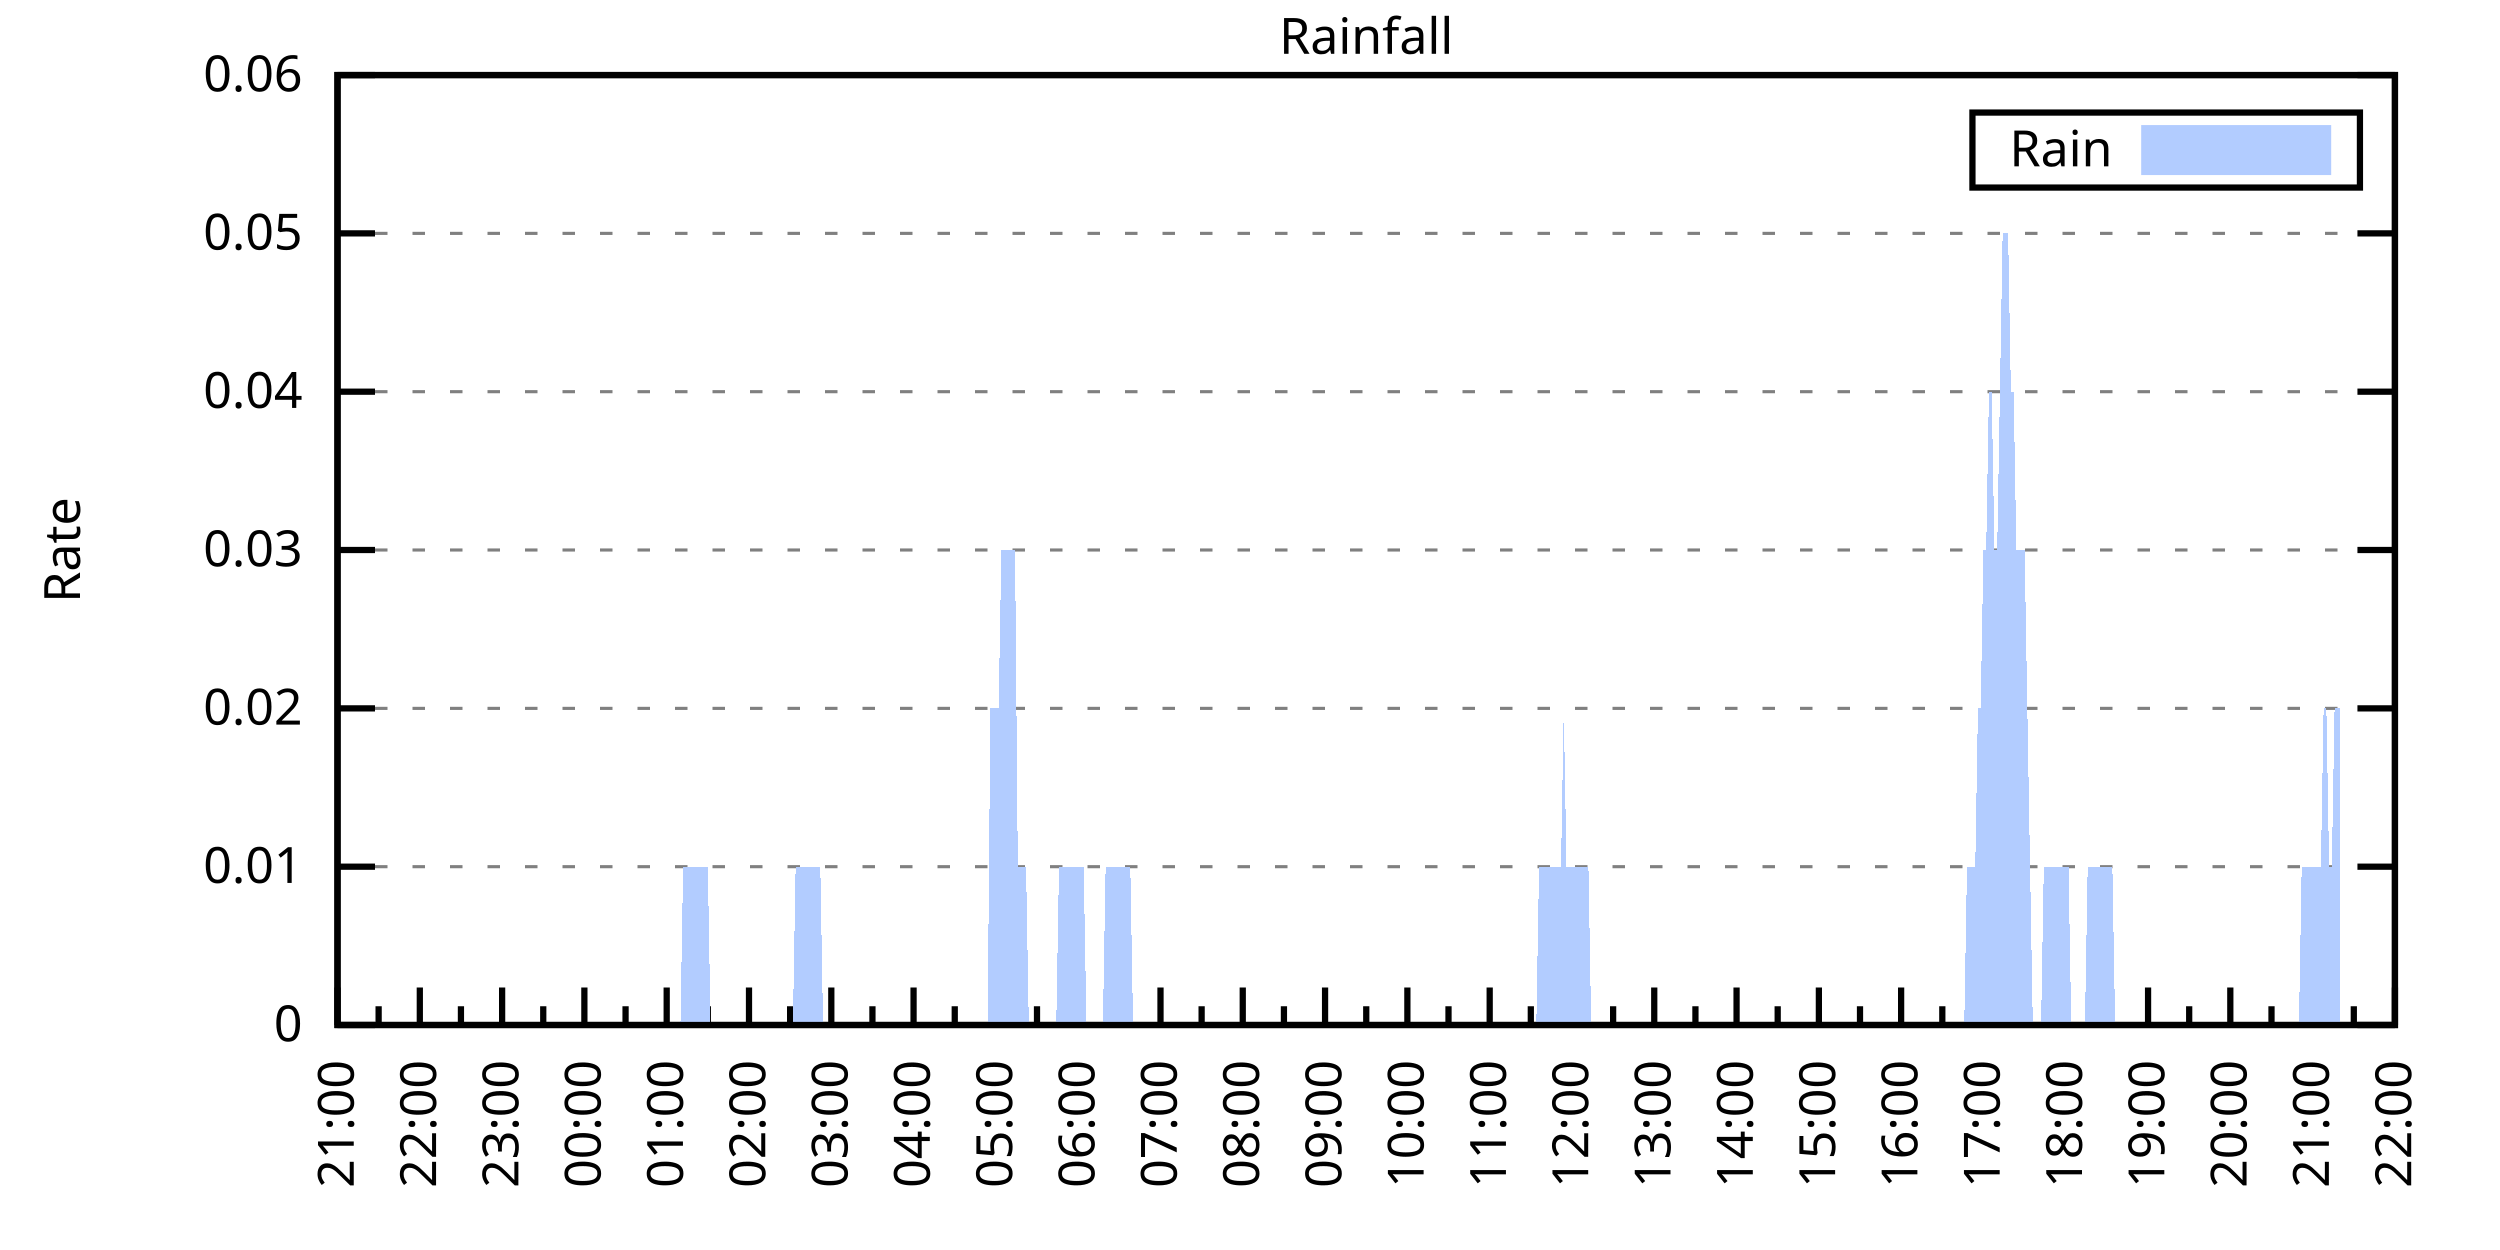
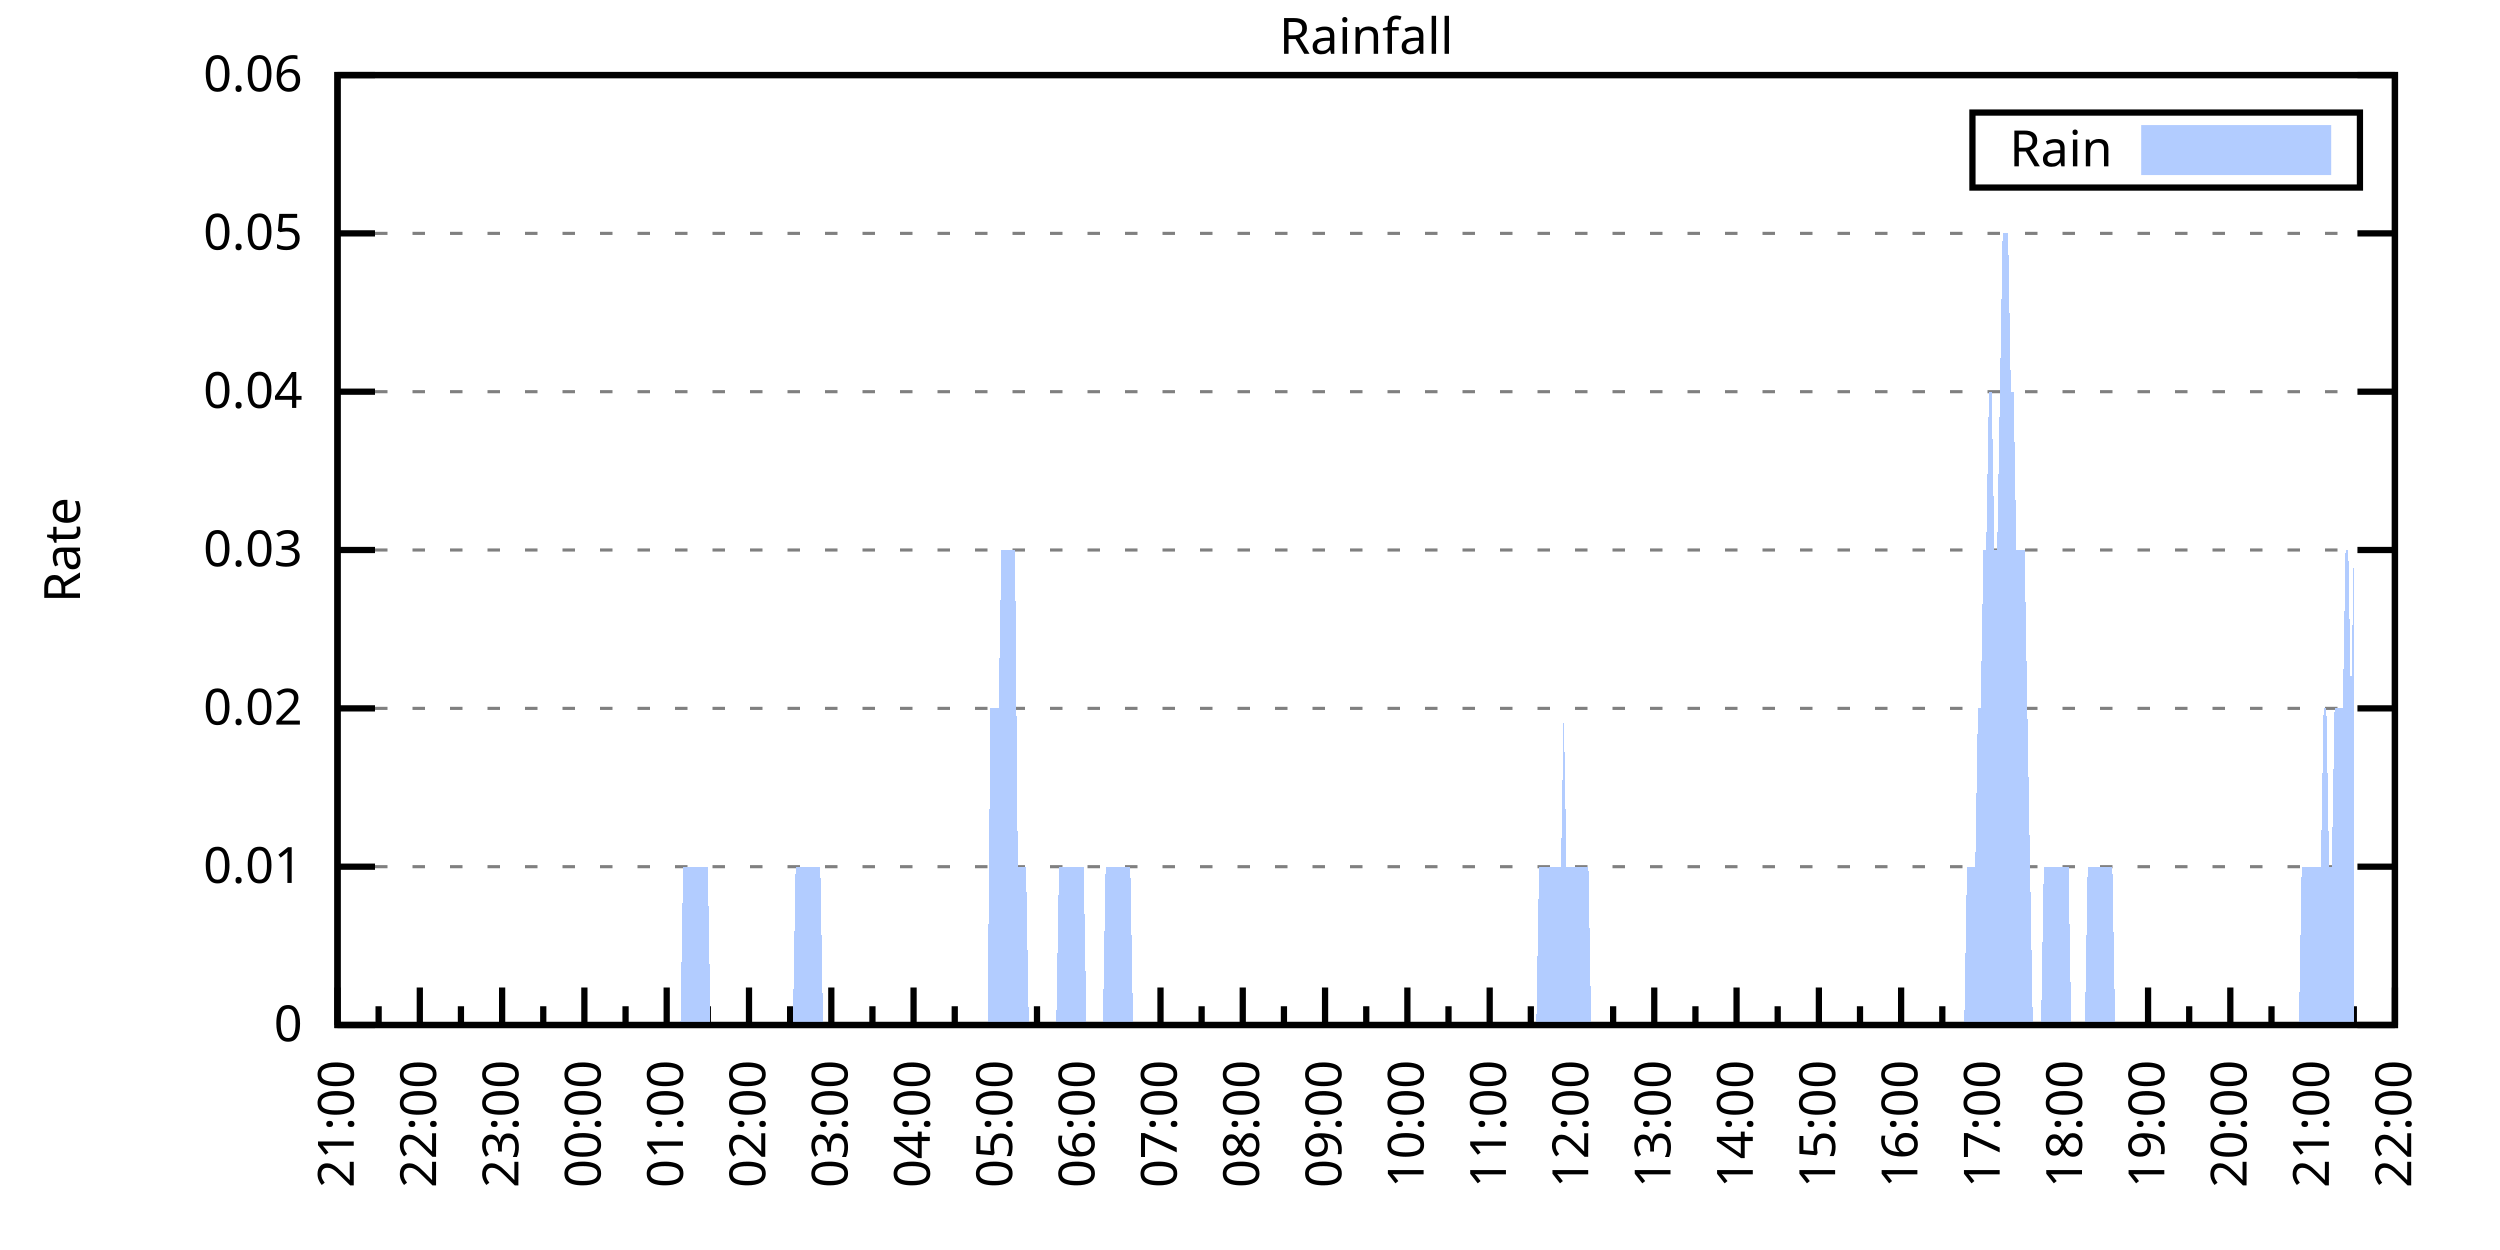
<svg xmlns="http://www.w3.org/2000/svg" xmlns:xlink="http://www.w3.org/1999/xlink" width="400" height="200" viewBox="0 0 400 200">
  <g id="gnuplot_canvas">
    <rect x="0" y="0" width="400" height="200" fill="none" />
    <defs>
      <circle id="gpDot" r="0.5" stroke-width="0.5" stroke="currentColor" />
      <path id="gpPt0" stroke-width="0.333" stroke="currentColor" d="M-1,0 h2 M0,-1 v2" />
      <path id="gpPt1" stroke-width="0.333" stroke="currentColor" d="M-1,-1 L1,1 M1,-1 L-1,1" />
      <path id="gpPt2" stroke-width="0.333" stroke="currentColor" d="M-1,0 L1,0 M0,-1 L0,1 M-1,-1 L1,1 M-1,1 L1,-1" />
      <rect id="gpPt3" stroke-width="0.333" stroke="currentColor" x="-1" y="-1" width="2" height="2" />
      <rect id="gpPt4" stroke-width="0.333" stroke="currentColor" fill="currentColor" x="-1" y="-1" width="2" height="2" />
      <circle id="gpPt5" stroke-width="0.333" stroke="currentColor" cx="0" cy="0" r="1" />
      <use xlink:href="#gpPt5" id="gpPt6" fill="currentColor" stroke="none" />
      <path id="gpPt7" stroke-width="0.333" stroke="currentColor" d="M0,-1.33 L-1.33,0.67 L1.33,0.67 z" />
      <use xlink:href="#gpPt7" id="gpPt8" fill="currentColor" stroke="none" />
      <use xlink:href="#gpPt7" id="gpPt9" stroke="currentColor" transform="rotate(180)" />
      <use xlink:href="#gpPt9" id="gpPt10" fill="currentColor" stroke="none" />
      <use xlink:href="#gpPt3" id="gpPt11" stroke="currentColor" transform="rotate(45)" />
      <use xlink:href="#gpPt11" id="gpPt12" fill="currentColor" stroke="none" />
      <path id="gpPt13" stroke-width="0.333" stroke="currentColor" d="M0,1.330 L1.265,0.411 L0.782,-1.067 L-0.782,-1.076 L-1.265,0.411 z" />
      <use xlink:href="#gpPt13" id="gpPt14" fill="currentColor" stroke="none" />
      <filter id="textbox" filterUnits="objectBoundingBox" x="0" y="0" height="1" width="1">
        <feFlood flood-color="white" flood-opacity="1" result="bgnd" />
        <feComposite in="SourceGraphic" in2="bgnd" operator="atop" />
      </filter>
      <filter id="greybox" filterUnits="objectBoundingBox" x="0" y="0" height="1" width="1">
        <feFlood flood-color="lightgrey" flood-opacity="1" result="grey" />
        <feComposite in="SourceGraphic" in2="grey" operator="atop" />
      </filter>
    </defs>
    <g fill="none" color="white" stroke="currentColor" stroke-width="1.00" stroke-linecap="butt" stroke-linejoin="miter">
</g>
    <g fill="none" color="black" stroke="currentColor" stroke-width="1.00" stroke-linecap="butt" stroke-linejoin="miter">
      <g stroke="none" shape-rendering="crispEdges">
        <polygon fill="rgb(255, 255, 255)" points="54.00,164.00 383.18,164.00 383.18,12.02 54.00,12.02 " />
      </g>
    </g>
    <g fill="none" color="black" stroke="currentColor" stroke-width="1.00" stroke-linecap="butt" stroke-linejoin="miter">
</g>
    <g fill="none" color="black" stroke="black" stroke-width="0.50" stroke-linecap="butt" stroke-linejoin="miter">
</g>
    <g fill="none" color="gray" stroke="currentColor" stroke-width="0.50" stroke-linecap="butt" stroke-linejoin="miter">
      <path stroke="gray" stroke-dasharray="2,4" class="gridline" d="M54.00,164.00 L383.19,164.00  " />
    </g>
    <g fill="none" color="gray" stroke="gray" stroke-width="1.00" stroke-linecap="butt" stroke-linejoin="miter">
</g>
    <g fill="none" color="black" stroke="currentColor" stroke-width="1.00" stroke-linecap="butt" stroke-linejoin="miter">
      <path stroke="black" d="M54.00,164.00 L60.00,164.00 M383.19,164.00 L377.19,164.00  " />
      <g transform="translate(48.40,166.60)" stroke="none" fill="black" font-family="Sans" font-size="8.00" text-anchor="end">
        <text>
          <tspan font-family="Sans"> 0</tspan>
        </text>
      </g>
    </g>
    <g fill="none" color="black" stroke="currentColor" stroke-width="1.00" stroke-linecap="butt" stroke-linejoin="miter">
</g>
    <g fill="none" color="black" stroke="black" stroke-width="0.50" stroke-linecap="butt" stroke-linejoin="miter">
</g>
    <g fill="none" color="gray" stroke="currentColor" stroke-width="0.50" stroke-linecap="butt" stroke-linejoin="miter">
      <path stroke="gray" stroke-dasharray="2,4" class="gridline" d="M54.00,138.67 L383.19,138.67  " />
    </g>
    <g fill="none" color="gray" stroke="gray" stroke-width="1.00" stroke-linecap="butt" stroke-linejoin="miter">
</g>
    <g fill="none" color="black" stroke="currentColor" stroke-width="1.00" stroke-linecap="butt" stroke-linejoin="miter">
      <path stroke="black" d="M54.00,138.67 L60.00,138.67 M383.19,138.67 L377.19,138.67  " />
      <g transform="translate(48.40,141.27)" stroke="none" fill="black" font-family="Sans" font-size="8.00" text-anchor="end">
        <text>
          <tspan font-family="Sans"> 0.01</tspan>
        </text>
      </g>
    </g>
    <g fill="none" color="black" stroke="currentColor" stroke-width="1.00" stroke-linecap="butt" stroke-linejoin="miter">
</g>
    <g fill="none" color="black" stroke="black" stroke-width="0.50" stroke-linecap="butt" stroke-linejoin="miter">
</g>
    <g fill="none" color="gray" stroke="currentColor" stroke-width="0.50" stroke-linecap="butt" stroke-linejoin="miter">
      <path stroke="gray" stroke-dasharray="2,4" class="gridline" d="M54.00,113.34 L383.19,113.34  " />
    </g>
    <g fill="none" color="gray" stroke="gray" stroke-width="1.00" stroke-linecap="butt" stroke-linejoin="miter">
</g>
    <g fill="none" color="black" stroke="currentColor" stroke-width="1.00" stroke-linecap="butt" stroke-linejoin="miter">
      <path stroke="black" d="M54.00,113.34 L60.00,113.34 M383.19,113.34 L377.19,113.34  " />
      <g transform="translate(48.40,115.94)" stroke="none" fill="black" font-family="Sans" font-size="8.00" text-anchor="end">
        <text>
          <tspan font-family="Sans"> 0.02</tspan>
        </text>
      </g>
    </g>
    <g fill="none" color="black" stroke="currentColor" stroke-width="1.00" stroke-linecap="butt" stroke-linejoin="miter">
</g>
    <g fill="none" color="black" stroke="black" stroke-width="0.50" stroke-linecap="butt" stroke-linejoin="miter">
</g>
    <g fill="none" color="gray" stroke="currentColor" stroke-width="0.50" stroke-linecap="butt" stroke-linejoin="miter">
      <path stroke="gray" stroke-dasharray="2,4" class="gridline" d="M54.00,88.00 L383.19,88.00  " />
    </g>
    <g fill="none" color="gray" stroke="gray" stroke-width="1.00" stroke-linecap="butt" stroke-linejoin="miter">
</g>
    <g fill="none" color="black" stroke="currentColor" stroke-width="1.00" stroke-linecap="butt" stroke-linejoin="miter">
      <path stroke="black" d="M54.00,88.00 L60.00,88.00 M383.19,88.00 L377.19,88.00  " />
      <g transform="translate(48.40,90.60)" stroke="none" fill="black" font-family="Sans" font-size="8.00" text-anchor="end">
        <text>
          <tspan font-family="Sans"> 0.03</tspan>
        </text>
      </g>
    </g>
    <g fill="none" color="black" stroke="currentColor" stroke-width="1.00" stroke-linecap="butt" stroke-linejoin="miter">
</g>
    <g fill="none" color="black" stroke="black" stroke-width="0.50" stroke-linecap="butt" stroke-linejoin="miter">
</g>
    <g fill="none" color="gray" stroke="currentColor" stroke-width="0.50" stroke-linecap="butt" stroke-linejoin="miter">
      <path stroke="gray" stroke-dasharray="2,4" class="gridline" d="M54.00,62.67 L383.19,62.67  " />
    </g>
    <g fill="none" color="gray" stroke="gray" stroke-width="1.00" stroke-linecap="butt" stroke-linejoin="miter">
</g>
    <g fill="none" color="black" stroke="currentColor" stroke-width="1.00" stroke-linecap="butt" stroke-linejoin="miter">
      <path stroke="black" d="M54.00,62.67 L60.00,62.67 M383.19,62.67 L377.19,62.67  " />
      <g transform="translate(48.40,65.27)" stroke="none" fill="black" font-family="Sans" font-size="8.00" text-anchor="end">
        <text>
          <tspan font-family="Sans"> 0.04</tspan>
        </text>
      </g>
    </g>
    <g fill="none" color="black" stroke="currentColor" stroke-width="1.00" stroke-linecap="butt" stroke-linejoin="miter">
</g>
    <g fill="none" color="black" stroke="black" stroke-width="0.50" stroke-linecap="butt" stroke-linejoin="miter">
</g>
    <g fill="none" color="gray" stroke="currentColor" stroke-width="0.50" stroke-linecap="butt" stroke-linejoin="miter">
      <path stroke="gray" stroke-dasharray="2,4" class="gridline" d="M54.00,37.34 L383.19,37.34  " />
    </g>
    <g fill="none" color="gray" stroke="gray" stroke-width="1.00" stroke-linecap="butt" stroke-linejoin="miter">
</g>
    <g fill="none" color="black" stroke="currentColor" stroke-width="1.00" stroke-linecap="butt" stroke-linejoin="miter">
      <path stroke="black" d="M54.00,37.34 L60.00,37.34 M383.19,37.34 L377.19,37.34  " />
      <g transform="translate(48.40,39.94)" stroke="none" fill="black" font-family="Sans" font-size="8.00" text-anchor="end">
        <text>
          <tspan font-family="Sans"> 0.05</tspan>
        </text>
      </g>
    </g>
    <g fill="none" color="black" stroke="currentColor" stroke-width="1.00" stroke-linecap="butt" stroke-linejoin="miter">
</g>
    <g fill="none" color="black" stroke="black" stroke-width="0.50" stroke-linecap="butt" stroke-linejoin="miter">
</g>
    <g fill="none" color="gray" stroke="currentColor" stroke-width="0.50" stroke-linecap="butt" stroke-linejoin="miter">
      <path stroke="gray" stroke-dasharray="2,4" class="gridline" d="M54.00,12.01 L383.19,12.01  " />
    </g>
    <g fill="none" color="gray" stroke="gray" stroke-width="1.00" stroke-linecap="butt" stroke-linejoin="miter">
</g>
    <g fill="none" color="black" stroke="currentColor" stroke-width="1.00" stroke-linecap="butt" stroke-linejoin="miter">
      <path stroke="black" d="M54.00,12.01 L60.00,12.01 M383.19,12.01 L377.19,12.01  " />
      <g transform="translate(48.40,14.61)" stroke="none" fill="black" font-family="Sans" font-size="8.00" text-anchor="end">
        <text>
          <tspan font-family="Sans"> 0.06</tspan>
        </text>
      </g>
    </g>
    <g fill="none" color="black" stroke="currentColor" stroke-width="1.00" stroke-linecap="butt" stroke-linejoin="miter">
      <path stroke="black" d="M54.00,164.00 L54.00,158.00  " />
      <g transform="translate(56.60,169.60) rotate(270)" stroke="none" fill="black" font-family="Sans" font-size="8.00" text-anchor="end">
        <text>
          <tspan font-family="Sans">21:00</tspan>
        </text>
      </g>
    </g>
    <g fill="none" color="black" stroke="currentColor" stroke-width="1.00" stroke-linecap="butt" stroke-linejoin="miter">
      <path stroke="black" d="M60.58,164.00 L60.58,161.00 M67.17,164.00 L67.17,158.00  " />
      <g transform="translate(69.77,169.60) rotate(270)" stroke="none" fill="black" font-family="Sans" font-size="8.00" text-anchor="end">
        <text>
          <tspan font-family="Sans">22:00</tspan>
        </text>
      </g>
    </g>
    <g fill="none" color="black" stroke="currentColor" stroke-width="1.00" stroke-linecap="butt" stroke-linejoin="miter">
      <path stroke="black" d="M73.75,164.00 L73.75,161.00 M80.34,164.00 L80.34,158.00  " />
      <g transform="translate(82.94,169.60) rotate(270)" stroke="none" fill="black" font-family="Sans" font-size="8.00" text-anchor="end">
        <text>
          <tspan font-family="Sans">23:00</tspan>
        </text>
      </g>
    </g>
    <g fill="none" color="black" stroke="currentColor" stroke-width="1.00" stroke-linecap="butt" stroke-linejoin="miter">
      <path stroke="black" d="M86.92,164.00 L86.92,161.00 M93.50,164.00 L93.50,158.00  " />
      <g transform="translate(96.10,169.60) rotate(270)" stroke="none" fill="black" font-family="Sans" font-size="8.00" text-anchor="end">
        <text>
          <tspan font-family="Sans">00:00</tspan>
        </text>
      </g>
    </g>
    <g fill="none" color="black" stroke="currentColor" stroke-width="1.00" stroke-linecap="butt" stroke-linejoin="miter">
      <path stroke="black" d="M100.09,164.00 L100.09,161.00 M106.67,164.00 L106.67,158.00  " />
      <g transform="translate(109.27,169.60) rotate(270)" stroke="none" fill="black" font-family="Sans" font-size="8.00" text-anchor="end">
        <text>
          <tspan font-family="Sans">01:00</tspan>
        </text>
      </g>
    </g>
    <g fill="none" color="black" stroke="currentColor" stroke-width="1.00" stroke-linecap="butt" stroke-linejoin="miter">
      <path stroke="black" d="M113.25,164.00 L113.25,161.00 M119.84,164.00 L119.84,158.00  " />
      <g transform="translate(122.44,169.60) rotate(270)" stroke="none" fill="black" font-family="Sans" font-size="8.00" text-anchor="end">
        <text>
          <tspan font-family="Sans">02:00</tspan>
        </text>
      </g>
    </g>
    <g fill="none" color="black" stroke="currentColor" stroke-width="1.00" stroke-linecap="butt" stroke-linejoin="miter">
      <path stroke="black" d="M126.42,164.00 L126.42,161.00 M133.01,164.00 L133.01,158.00  " />
      <g transform="translate(135.61,169.60) rotate(270)" stroke="none" fill="black" font-family="Sans" font-size="8.00" text-anchor="end">
        <text>
          <tspan font-family="Sans">03:00</tspan>
        </text>
      </g>
    </g>
    <g fill="none" color="black" stroke="currentColor" stroke-width="1.00" stroke-linecap="butt" stroke-linejoin="miter">
      <path stroke="black" d="M139.59,164.00 L139.59,161.00 M146.17,164.00 L146.17,158.00  " />
      <g transform="translate(148.77,169.60) rotate(270)" stroke="none" fill="black" font-family="Sans" font-size="8.00" text-anchor="end">
        <text>
          <tspan font-family="Sans">04:00</tspan>
        </text>
      </g>
    </g>
    <g fill="none" color="black" stroke="currentColor" stroke-width="1.00" stroke-linecap="butt" stroke-linejoin="miter">
      <path stroke="black" d="M152.76,164.00 L152.76,161.00 M159.34,164.00 L159.34,158.00  " />
      <g transform="translate(161.94,169.60) rotate(270)" stroke="none" fill="black" font-family="Sans" font-size="8.00" text-anchor="end">
        <text>
          <tspan font-family="Sans">05:00</tspan>
        </text>
      </g>
    </g>
    <g fill="none" color="black" stroke="currentColor" stroke-width="1.00" stroke-linecap="butt" stroke-linejoin="miter">
      <path stroke="black" d="M165.92,164.00 L165.92,161.00 M172.51,164.00 L172.51,158.00  " />
      <g transform="translate(175.11,169.60) rotate(270)" stroke="none" fill="black" font-family="Sans" font-size="8.00" text-anchor="end">
        <text>
          <tspan font-family="Sans">06:00</tspan>
        </text>
      </g>
    </g>
    <g fill="none" color="black" stroke="currentColor" stroke-width="1.00" stroke-linecap="butt" stroke-linejoin="miter">
      <path stroke="black" d="M179.09,164.00 L179.09,161.00 M185.68,164.00 L185.68,158.00  " />
      <g transform="translate(188.28,169.60) rotate(270)" stroke="none" fill="black" font-family="Sans" font-size="8.00" text-anchor="end">
        <text>
          <tspan font-family="Sans">07:00</tspan>
        </text>
      </g>
    </g>
    <g fill="none" color="black" stroke="currentColor" stroke-width="1.00" stroke-linecap="butt" stroke-linejoin="miter">
      <path stroke="black" d="M192.26,164.00 L192.26,161.00 M198.84,164.00 L198.84,158.00  " />
      <g transform="translate(201.44,169.60) rotate(270)" stroke="none" fill="black" font-family="Sans" font-size="8.00" text-anchor="end">
        <text>
          <tspan font-family="Sans">08:00</tspan>
        </text>
      </g>
    </g>
    <g fill="none" color="black" stroke="currentColor" stroke-width="1.00" stroke-linecap="butt" stroke-linejoin="miter">
      <path stroke="black" d="M205.43,164.00 L205.43,161.00 M212.01,164.00 L212.01,158.00  " />
      <g transform="translate(214.61,169.60) rotate(270)" stroke="none" fill="black" font-family="Sans" font-size="8.00" text-anchor="end">
        <text>
          <tspan font-family="Sans">09:00</tspan>
        </text>
      </g>
    </g>
    <g fill="none" color="black" stroke="currentColor" stroke-width="1.00" stroke-linecap="butt" stroke-linejoin="miter">
      <path stroke="black" d="M218.60,164.00 L218.60,161.00 M225.18,164.00 L225.18,158.00  " />
      <g transform="translate(227.78,169.60) rotate(270)" stroke="none" fill="black" font-family="Sans" font-size="8.00" text-anchor="end">
        <text>
          <tspan font-family="Sans">10:00</tspan>
        </text>
      </g>
    </g>
    <g fill="none" color="black" stroke="currentColor" stroke-width="1.00" stroke-linecap="butt" stroke-linejoin="miter">
      <path stroke="black" d="M231.76,164.00 L231.76,161.00 M238.35,164.00 L238.35,158.00  " />
      <g transform="translate(240.95,169.60) rotate(270)" stroke="none" fill="black" font-family="Sans" font-size="8.00" text-anchor="end">
        <text>
          <tspan font-family="Sans">11:00</tspan>
        </text>
      </g>
    </g>
    <g fill="none" color="black" stroke="currentColor" stroke-width="1.00" stroke-linecap="butt" stroke-linejoin="miter">
      <path stroke="black" d="M244.93,164.00 L244.93,161.00 M251.51,164.00 L251.51,158.00  " />
      <g transform="translate(254.11,169.60) rotate(270)" stroke="none" fill="black" font-family="Sans" font-size="8.00" text-anchor="end">
        <text>
          <tspan font-family="Sans">12:00</tspan>
        </text>
      </g>
    </g>
    <g fill="none" color="black" stroke="currentColor" stroke-width="1.00" stroke-linecap="butt" stroke-linejoin="miter">
      <path stroke="black" d="M258.10,164.00 L258.10,161.00 M264.68,164.00 L264.68,158.00  " />
      <g transform="translate(267.28,169.60) rotate(270)" stroke="none" fill="black" font-family="Sans" font-size="8.00" text-anchor="end">
        <text>
          <tspan font-family="Sans">13:00</tspan>
        </text>
      </g>
    </g>
    <g fill="none" color="black" stroke="currentColor" stroke-width="1.00" stroke-linecap="butt" stroke-linejoin="miter">
      <path stroke="black" d="M271.27,164.00 L271.27,161.00 M277.85,164.00 L277.85,158.00  " />
      <g transform="translate(280.45,169.60) rotate(270)" stroke="none" fill="black" font-family="Sans" font-size="8.00" text-anchor="end">
        <text>
          <tspan font-family="Sans">14:00</tspan>
        </text>
      </g>
    </g>
    <g fill="none" color="black" stroke="currentColor" stroke-width="1.00" stroke-linecap="butt" stroke-linejoin="miter">
      <path stroke="black" d="M284.43,164.00 L284.43,161.00 M291.02,164.00 L291.02,158.00  " />
      <g transform="translate(293.62,169.60) rotate(270)" stroke="none" fill="black" font-family="Sans" font-size="8.00" text-anchor="end">
        <text>
          <tspan font-family="Sans">15:00</tspan>
        </text>
      </g>
    </g>
    <g fill="none" color="black" stroke="currentColor" stroke-width="1.00" stroke-linecap="butt" stroke-linejoin="miter">
      <path stroke="black" d="M297.60,164.00 L297.60,161.00 M304.18,164.00 L304.18,158.00  " />
      <g transform="translate(306.78,169.60) rotate(270)" stroke="none" fill="black" font-family="Sans" font-size="8.00" text-anchor="end">
        <text>
          <tspan font-family="Sans">16:00</tspan>
        </text>
      </g>
    </g>
    <g fill="none" color="black" stroke="currentColor" stroke-width="1.00" stroke-linecap="butt" stroke-linejoin="miter">
      <path stroke="black" d="M310.77,164.00 L310.77,161.00 M317.35,164.00 L317.35,158.00  " />
      <g transform="translate(319.95,169.60) rotate(270)" stroke="none" fill="black" font-family="Sans" font-size="8.00" text-anchor="end">
        <text>
          <tspan font-family="Sans">17:00</tspan>
        </text>
      </g>
    </g>
    <g fill="none" color="black" stroke="currentColor" stroke-width="1.00" stroke-linecap="butt" stroke-linejoin="miter">
      <path stroke="black" d="M323.94,164.00 L323.94,161.00 M330.52,164.00 L330.52,158.00  " />
      <g transform="translate(333.12,169.60) rotate(270)" stroke="none" fill="black" font-family="Sans" font-size="8.00" text-anchor="end">
        <text>
          <tspan font-family="Sans">18:00</tspan>
        </text>
      </g>
    </g>
    <g fill="none" color="black" stroke="currentColor" stroke-width="1.00" stroke-linecap="butt" stroke-linejoin="miter">
      <path stroke="black" d="M337.10,164.00 L337.10,161.00 M343.69,164.00 L343.69,158.00  " />
      <g transform="translate(346.29,169.60) rotate(270)" stroke="none" fill="black" font-family="Sans" font-size="8.00" text-anchor="end">
        <text>
          <tspan font-family="Sans">19:00</tspan>
        </text>
      </g>
    </g>
    <g fill="none" color="black" stroke="currentColor" stroke-width="1.00" stroke-linecap="butt" stroke-linejoin="miter">
      <path stroke="black" d="M350.27,164.00 L350.27,161.00 M356.85,164.00 L356.85,158.00  " />
      <g transform="translate(359.45,169.60) rotate(270)" stroke="none" fill="black" font-family="Sans" font-size="8.00" text-anchor="end">
        <text>
          <tspan font-family="Sans">20:00</tspan>
        </text>
      </g>
    </g>
    <g fill="none" color="black" stroke="currentColor" stroke-width="1.00" stroke-linecap="butt" stroke-linejoin="miter">
      <path stroke="black" d="M363.44,164.00 L363.44,161.00 M370.02,164.00 L370.02,158.00  " />
      <g transform="translate(372.62,169.60) rotate(270)" stroke="none" fill="black" font-family="Sans" font-size="8.00" text-anchor="end">
        <text>
          <tspan font-family="Sans">21:00</tspan>
        </text>
      </g>
    </g>
    <g fill="none" color="black" stroke="currentColor" stroke-width="1.00" stroke-linecap="butt" stroke-linejoin="miter">
      <path stroke="black" d="M376.61,164.00 L376.61,161.00 M383.19,164.00 L383.19,158.00  " />
      <g transform="translate(385.79,169.60) rotate(270)" stroke="none" fill="black" font-family="Sans" font-size="8.00" text-anchor="end">
        <text>
          <tspan font-family="Sans">22:00</tspan>
        </text>
      </g>
    </g>
    <g fill="none" color="black" stroke="currentColor" stroke-width="1.00" stroke-linecap="butt" stroke-linejoin="miter">
</g>
    <g fill="none" color="black" stroke="currentColor" stroke-width="1.00" stroke-linecap="butt" stroke-linejoin="miter">
      <path stroke="black" d="M54.00,12.01 L54.00,164.00 L383.19,164.00 L383.19,12.01 L54.00,12.01 Z  " />
    </g>
    <g fill="none" color="black" stroke="currentColor" stroke-width="1.00" stroke-linecap="butt" stroke-linejoin="miter">
      <g transform="translate(12.80,88.01) rotate(270)" stroke="none" fill="black" font-family="Sans" font-size="8.00" text-anchor="middle">
        <text>
          <tspan font-family="Sans">Rate</tspan>
        </text>
      </g>
    </g>
    <g fill="none" color="black" stroke="currentColor" stroke-width="1.00" stroke-linecap="butt" stroke-linejoin="miter">
</g>
    <g fill="none" color="black" stroke="currentColor" stroke-width="1.00" stroke-linecap="butt" stroke-linejoin="miter">
      <path stroke="black" d="M315.59,30.01 L315.59,18.01 L377.59,18.01 L377.59,30.01 L315.59,30.01 Z  " />
    </g>
    <g id="Rainfall_plot_1">
      <g fill="none" color="white" stroke="black" stroke-width="2.00" stroke-linecap="butt" stroke-linejoin="miter">
</g>
      <g fill="none" color="black" stroke="currentColor" stroke-width="2.00" stroke-linecap="butt" stroke-linejoin="miter">
        <g transform="translate(337.99,26.61)" stroke="none" fill="black" font-family="Sans" font-size="8.00" text-anchor="end">
          <text>
            <tspan font-family="Sans">Rain</tspan>
          </text>
        </g>
      </g>
      <g fill="none" color="black" stroke="currentColor" stroke-width="2.00" stroke-linecap="butt" stroke-linejoin="miter">
        <g stroke="none" shape-rendering="crispEdges">
          <polygon fill="rgb(178, 204, 255)" points="343.59,27.01 371.99,27.01 371.99,21.01 343.59,21.01 " />
        </g>
        <path stroke="rgb(178, 204, 255)" d="M343.59,27.01 L371.99,27.01 L371.99,21.01 L343.59,21.01 L343.59,27.01 Z  " />
      </g>
      <g fill="none" color="black" stroke="currentColor" stroke-width="2.00" stroke-linecap="butt" stroke-linejoin="miter">
        <g stroke="none" shape-rendering="crispEdges">
-           <polygon fill="rgb(178, 204, 255)" points="58.83,164.00 59.27,164.00 59.71,164.00 60.14,164.00 60.58,164.00 61.02,164.00 61.46,164.00 61.90,164.00 62.34,164.00 62.78,164.00 63.22,164.00 63.66,164.00 64.10,164.00 64.53,164.00 64.97,164.00 65.41,164.00 65.85,164.00 66.29,164.00 66.73,164.00 67.17,164.00 67.61,164.00 68.05,164.00 68.48,164.00 68.92,164.00 69.36,164.00 69.80,164.00 70.24,164.00 70.68,164.00 71.12,164.00 71.56,164.00 72.00,164.00 72.43,164.00 72.87,164.00 73.31,164.00 73.75,164.00 74.19,164.00 74.63,164.00 75.07,164.00 75.51,164.00 75.95,164.00 76.38,164.00 76.82,164.00 77.26,164.00 77.70,164.00 78.14,164.00 78.58,164.00 79.02,164.00 79.46,164.00 79.90,164.00 80.34,164.00 80.77,164.00 81.21,164.00 81.65,164.00 82.09,164.00 82.53,164.00 82.97,164.00 83.41,164.00 83.85,164.00 84.29,164.00 84.72,164.00 85.16,164.00 85.60,164.00 86.04,164.00 86.48,164.00 86.92,164.00 87.36,164.00 87.80,164.00 88.24,164.00 88.67,164.00 89.11,164.00 89.55,164.00 89.99,164.00 90.43,164.00 90.87,164.00 91.31,164.00 91.75,164.00 92.19,164.00 92.62,164.00 93.06,164.00 93.50,164.00 93.94,164.00 94.38,164.00 94.82,164.00 95.26,164.00 95.70,164.00 96.14,164.00 96.58,164.00 97.01,164.00 97.45,164.00 97.89,164.00 98.33,164.00 98.77,164.00 99.21,164.00 99.65,164.00 100.09,164.00 100.53,164.00 100.96,164.00 101.40,164.00 101.84,164.00 102.28,164.00 102.72,164.00 103.16,164.00 103.60,164.00 104.04,164.00 104.48,164.00 104.91,164.00 105.35,164.00 105.79,164.00 106.23,164.00 106.67,164.00 107.11,164.00 107.55,164.00 107.99,164.00 108.43,164.00 108.87,164.00 109.30,138.67 109.74,138.67 110.18,138.67 110.62,138.67 111.06,138.67 111.50,138.67 111.94,138.67 112.38,138.67 112.82,138.67 113.25,138.67 113.69,164.00 114.13,164.00 114.57,164.00 115.01,164.00 115.45,164.00 115.89,164.00 116.33,164.00 116.77,164.00 117.20,164.00 117.64,164.00 118.08,164.00 118.52,164.00 118.96,164.00 119.40,164.00 119.84,164.00 120.28,164.00 120.72,164.00 121.15,164.00 121.59,164.00 122.03,164.00 122.47,164.00 122.91,164.00 123.35,164.00 123.79,164.00 124.23,164.00 124.67,164.00 125.11,164.00 125.54,164.00 125.98,164.00 126.42,164.00 126.86,164.00 127.30,138.67 127.74,138.67 128.18,138.67 128.62,138.67 129.06,138.67 129.49,138.67 129.93,138.67 130.37,138.67 130.81,138.67 131.25,138.67 131.69,164.00 132.13,164.00 132.57,164.00 133.01,164.00 133.44,164.00 133.88,164.00 134.32,164.00 134.76,164.00 135.20,164.00 135.64,164.00 136.08,164.00 136.52,164.00 136.96,164.00 137.39,164.00 137.83,164.00 138.27,164.00 138.71,164.00 139.15,164.00 139.59,164.00 140.03,164.00 140.47,164.00 140.91,164.00 141.35,164.00 141.78,164.00 142.22,164.00 142.66,164.00 143.10,164.00 143.54,164.00 143.98,164.00 144.42,164.00 144.86,164.00 145.30,164.00 145.73,164.00 146.17,164.00 146.61,164.00 147.05,164.00 147.49,164.00 147.93,164.00 148.37,164.00 148.81,164.00 149.25,164.00 149.68,164.00 150.12,164.00 150.56,164.00 151.00,164.00 151.44,164.00 151.88,164.00 152.32,164.00 152.76,164.00 153.20,164.00 153.63,164.00 154.07,164.00 154.51,164.00 154.95,164.00 155.39,164.00 155.83,164.00 156.27,164.00 156.71,164.00 157.15,164.00 157.59,164.00 158.02,164.00 158.46,113.34 158.90,113.34 159.34,113.34 159.78,113.34 160.22,88.00 160.66,88.00 161.10,88.00 161.54,88.00 161.97,88.00 162.41,88.00 162.85,138.67 163.29,138.67 163.73,138.67 164.17,138.67 164.61,164.00 165.05,164.00 165.49,164.00 165.92,164.00 166.36,164.00 166.80,164.00 167.24,164.00 167.68,164.00 168.12,164.00 168.56,164.00 169.00,164.00 169.44,138.67 169.87,138.67 170.31,138.67 170.75,138.67 171.19,138.67 171.63,138.67 172.07,138.67 172.51,138.67 172.95,138.67 173.39,138.67 173.83,164.00 174.26,164.00 174.70,164.00 175.14,164.00 175.58,164.00 176.02,164.00 176.46,164.00 176.90,138.67 177.34,138.67 177.78,138.67 178.21,138.67 178.65,138.67 179.09,138.67 179.53,138.67 179.97,138.67 180.41,138.67 180.85,138.67 181.29,164.00 181.73,164.00 182.16,164.00 182.60,164.00 183.04,164.00 183.48,164.00 183.92,164.00 184.36,164.00 184.80,164.00 185.24,164.00 185.68,164.00 186.11,164.00 186.55,164.00 186.99,164.00 187.43,164.00 187.87,164.00 188.31,164.00 188.75,164.00 189.19,164.00 189.63,164.00 190.07,164.00 190.50,164.00 190.94,164.00 191.38,164.00 191.82,164.00 192.26,164.00 192.70,164.00 193.14,164.00 193.58,164.00 194.02,164.00 194.45,164.00 194.89,164.00 195.33,164.00 195.77,164.00 196.21,164.00 196.65,164.00 197.09,164.00 197.53,164.00 197.97,164.00 198.40,164.00 198.84,164.00 199.28,164.00 199.72,164.00 200.16,164.00 200.60,164.00 201.04,164.00 201.48,164.00 201.92,164.00 202.35,164.00 202.79,164.00 203.23,164.00 203.67,164.00 204.11,164.00 204.55,164.00 204.99,164.00 205.43,164.00 205.87,164.00 206.31,164.00 206.74,164.00 207.18,164.00 207.62,164.00 208.06,164.00 208.50,164.00 208.94,164.00 209.38,164.00 209.82,164.00 210.26,164.00 210.69,164.00 211.13,164.00 211.57,164.00 212.01,164.00 212.45,164.00 212.89,164.00 213.33,164.00 213.77,164.00 214.21,164.00 214.64,164.00 215.08,164.00 215.52,164.00 215.96,164.00 216.40,164.00 216.84,164.00 217.28,164.00 217.72,164.00 218.16,164.00 218.60,164.00 219.03,164.00 219.47,164.00 219.91,164.00 220.35,164.00 220.79,164.00 221.23,164.00 221.67,164.00 222.11,164.00 222.55,164.00 222.98,164.00 223.42,164.00 223.86,164.00 224.30,164.00 224.74,164.00 225.18,164.00 225.62,164.00 226.06,164.00 226.50,164.00 226.93,164.00 227.37,164.00 227.81,164.00 228.25,164.00 228.69,164.00 229.13,164.00 229.57,164.00 230.01,164.00 230.45,164.00 230.88,164.00 231.32,164.00 231.76,164.00 232.20,164.00 232.64,164.00 233.08,164.00 233.52,164.00 233.96,164.00 234.40,164.00 234.84,164.00 235.27,164.00 235.71,164.00 236.15,164.00 236.59,164.00 237.03,164.00 237.47,164.00 237.91,164.00 238.35,164.00 238.79,164.00 239.22,164.00 239.66,164.00 240.10,164.00 240.54,164.00 240.98,164.00 241.42,164.00 241.86,164.00 242.30,164.00 242.74,164.00 243.17,164.00 243.61,164.00 244.05,164.00 244.49,164.00 244.93,164.00 245.37,164.00 245.81,164.00 246.25,138.67 246.69,138.67 247.12,138.67 247.56,138.67 248.00,138.67 248.44,138.67 248.88,138.67 249.32,138.67 249.76,138.67 250.20,113.34 250.64,138.67 251.08,138.67 251.51,138.67 251.95,138.67 252.39,138.67 252.83,138.67 253.27,138.67 253.71,138.67 254.15,138.67 254.59,164.00 255.03,164.00 255.46,164.00 255.90,164.00 256.34,164.00 256.78,164.00 257.22,164.00 257.66,164.00 258.10,164.00 258.54,164.00 258.98,164.00 259.41,164.00 259.85,164.00 260.29,164.00 260.73,164.00 261.17,164.00 261.61,164.00 262.05,164.00 262.49,164.00 262.93,164.00 263.36,164.00 263.80,164.00 264.24,164.00 264.68,164.00 265.12,164.00 265.56,164.00 266.00,164.00 266.44,164.00 266.88,164.00 267.32,164.00 267.75,164.00 268.19,164.00 268.63,164.00 269.07,164.00 269.51,164.00 269.95,164.00 270.39,164.00 270.83,164.00 271.27,164.00 271.70,164.00 272.14,164.00 272.58,164.00 273.02,164.00 273.46,164.00 273.90,164.00 274.34,164.00 274.78,164.00 275.22,164.00 275.65,164.00 276.09,164.00 276.53,164.00 276.97,164.00 277.41,164.00 277.85,164.00 278.29,164.00 278.73,164.00 279.17,164.00 279.60,164.00 280.04,164.00 280.48,164.00 280.92,164.00 281.36,164.00 281.80,164.00 282.24,164.00 282.68,164.00 283.12,164.00 283.56,164.00 283.99,164.00 284.43,164.00 284.87,164.00 285.31,164.00 285.75,164.00 286.19,164.00 286.63,164.00 287.07,164.00 287.51,164.00 287.94,164.00 288.38,164.00 288.82,164.00 289.26,164.00 289.70,164.00 290.14,164.00 290.58,164.00 291.02,164.00 291.46,164.00 291.89,164.00 292.33,164.00 292.77,164.00 293.21,164.00 293.65,164.00 294.09,164.00 294.53,164.00 294.97,164.00 295.41,164.00 295.84,164.00 296.28,164.00 296.72,164.00 297.16,164.00 297.60,164.00 298.04,164.00 298.48,164.00 298.92,164.00 299.36,164.00 299.80,164.00 300.23,164.00 300.67,164.00 301.11,164.00 301.55,164.00 301.99,164.00 302.43,164.00 302.87,164.00 303.31,164.00 303.75,164.00 304.18,164.00 304.62,164.00 305.06,164.00 305.50,164.00 305.94,164.00 306.38,164.00 306.82,164.00 307.26,164.00 307.70,164.00 308.13,164.00 308.57,164.00 309.01,164.00 309.45,164.00 309.89,164.00 310.33,164.00 310.77,164.00 311.21,164.00 311.65,164.00 312.08,164.00 312.52,164.00 312.96,164.00 313.40,164.00 313.84,164.00 314.28,164.00 314.72,138.67 315.16,138.67 315.60,138.67 316.04,138.67 316.47,113.34 316.91,113.34 317.35,88.00 317.79,88.00 318.23,62.67 318.67,62.67 319.11,88.00 319.55,88.00 319.99,62.67 320.42,37.34 320.86,37.34 321.30,37.34 321.74,62.67 322.18,62.67 322.62,88.00 323.06,88.00 323.50,88.00 323.94,88.00 324.37,113.34 324.81,138.67 325.25,164.00 325.69,164.00 326.13,164.00 326.57,164.00 327.01,138.67 327.45,138.67 327.89,138.67 328.33,138.67 328.76,138.67 329.20,138.67 329.64,138.67 330.08,138.67 330.52,138.67 330.96,138.67 331.40,164.00 331.84,164.00 332.28,164.00 332.71,164.00 333.15,164.00 333.59,164.00 334.03,138.67 334.47,138.67 334.91,138.67 335.35,138.67 335.79,138.67 336.23,138.67 336.66,138.67 337.10,138.67 337.54,138.67 337.98,138.67 338.42,164.00 338.86,164.00 339.30,164.00 339.74,164.00 340.18,164.00 340.61,164.00 341.05,164.00 341.49,164.00 341.93,164.00 342.37,164.00 342.81,164.00 343.25,164.00 343.69,164.00 344.13,164.00 344.57,164.00 345.00,164.00 345.44,164.00 345.88,164.00 346.32,164.00 346.76,164.00 347.20,164.00 347.64,164.00 348.08,164.00 348.52,164.00 348.95,164.00 349.39,164.00 349.83,164.00 350.27,164.00 350.71,164.00 351.15,164.00 351.59,164.00 352.03,164.00 352.47,164.00 352.90,164.00 353.34,164.00 353.78,164.00 354.22,164.00 354.66,164.00 355.10,164.00 355.54,164.00 355.98,164.00 356.42,164.00 356.85,164.00 357.29,164.00 357.73,164.00 358.17,164.00 358.61,164.00 359.05,164.00 359.49,164.00 359.93,164.00 360.37,164.00 360.81,164.00 361.24,164.00 361.68,164.00 362.12,164.00 362.56,164.00 363.00,164.00 363.44,164.00 363.88,164.00 364.32,164.00 364.76,164.00 365.19,164.00 365.63,164.00 366.07,164.00 366.51,164.00 366.95,164.00 367.39,164.00 367.83,164.00 368.27,138.67 368.71,138.67 369.14,138.67 369.58,138.67 370.02,138.67 370.46,138.67 370.90,138.67 371.34,138.67 371.78,113.34 372.22,113.34 372.66,138.67 373.09,138.67 373.53,113.34 373.97,113.34 374.41,113.34 374.41,164.00 58.83,164.00 " />
+           <polygon fill="rgb(178, 204, 255)" points="61.02,164.00 61.46,164.00 61.90,164.00 62.34,164.00 62.78,164.00 63.22,164.00 63.66,164.00 64.10,164.00 64.53,164.00 64.97,164.00 65.41,164.00 65.85,164.00 66.29,164.00 66.73,164.00 67.17,164.00 67.61,164.00 68.05,164.00 68.48,164.00 68.92,164.00 69.36,164.00 69.80,164.00 70.24,164.00 70.68,164.00 71.12,164.00 71.56,164.00 72.00,164.00 72.43,164.00 72.87,164.00 73.31,164.00 73.75,164.00 74.19,164.00 74.63,164.00 75.07,164.00 75.51,164.00 75.95,164.00 76.38,164.00 76.82,164.00 77.26,164.00 77.70,164.00 78.14,164.00 78.58,164.00 79.02,164.00 79.46,164.00 79.90,164.00 80.34,164.00 80.77,164.00 81.21,164.00 81.65,164.00 82.09,164.00 82.53,164.00 82.97,164.00 83.41,164.00 83.85,164.00 84.29,164.00 84.72,164.00 85.16,164.00 85.60,164.00 86.04,164.00 86.48,164.00 86.92,164.00 87.36,164.00 87.80,164.00 88.24,164.00 88.67,164.00 89.11,164.00 89.55,164.00 89.99,164.00 90.43,164.00 90.87,164.00 91.31,164.00 91.75,164.00 92.19,164.00 92.62,164.00 93.06,164.00 93.50,164.00 93.94,164.00 94.38,164.00 94.82,164.00 95.26,164.00 95.70,164.00 96.14,164.00 96.58,164.00 97.01,164.00 97.45,164.00 97.89,164.00 98.33,164.00 98.77,164.00 99.21,164.00 99.65,164.00 100.09,164.00 100.53,164.00 100.96,164.00 101.40,164.00 101.84,164.00 102.28,164.00 102.72,164.00 103.16,164.00 103.60,164.00 104.04,164.00 104.48,164.00 104.91,164.00 105.35,164.00 105.79,164.00 106.23,164.00 106.67,164.00 107.11,164.00 107.55,164.00 107.99,164.00 108.43,164.00 108.87,164.00 109.30,138.67 109.74,138.67 110.18,138.67 110.62,138.67 111.06,138.67 111.50,138.67 111.94,138.67 112.38,138.67 112.82,138.67 113.25,138.67 113.69,164.00 114.13,164.00 114.57,164.00 115.01,164.00 115.45,164.00 115.89,164.00 116.33,164.00 116.77,164.00 117.20,164.00 117.64,164.00 118.08,164.00 118.52,164.00 118.96,164.00 119.40,164.00 119.84,164.00 120.28,164.00 120.72,164.00 121.15,164.00 121.59,164.00 122.03,164.00 122.47,164.00 122.91,164.00 123.35,164.00 123.79,164.00 124.23,164.00 124.67,164.00 125.11,164.00 125.54,164.00 125.98,164.00 126.42,164.00 126.86,164.00 127.30,138.67 127.74,138.67 128.18,138.67 128.62,138.67 129.06,138.67 129.49,138.67 129.93,138.67 130.37,138.67 130.81,138.67 131.25,138.67 131.69,164.00 132.13,164.00 132.57,164.00 133.01,164.00 133.44,164.00 133.88,164.00 134.32,164.00 134.76,164.00 135.20,164.00 135.64,164.00 136.08,164.00 136.52,164.00 136.96,164.00 137.39,164.00 137.83,164.00 138.27,164.00 138.71,164.00 139.15,164.00 139.59,164.00 140.03,164.00 140.47,164.00 140.91,164.00 141.35,164.00 141.78,164.00 142.22,164.00 142.66,164.00 143.10,164.00 143.54,164.00 143.98,164.00 144.42,164.00 144.86,164.00 145.30,164.00 145.73,164.00 146.17,164.00 146.61,164.00 147.05,164.00 147.49,164.00 147.93,164.00 148.37,164.00 148.81,164.00 149.25,164.00 149.68,164.00 150.12,164.00 150.56,164.00 151.00,164.00 151.44,164.00 151.88,164.00 152.32,164.00 152.76,164.00 153.20,164.00 153.63,164.00 154.07,164.00 154.51,164.00 154.95,164.00 155.39,164.00 155.83,164.00 156.27,164.00 156.71,164.00 157.15,164.00 157.59,164.00 158.02,164.00 158.46,113.34 158.90,113.34 159.34,113.34 159.78,113.34 160.22,88.00 160.66,88.00 161.10,88.00 161.54,88.00 161.97,88.00 162.41,88.00 162.85,138.67 163.29,138.67 163.73,138.67 164.17,138.67 164.61,164.00 165.05,164.00 165.49,164.00 165.92,164.00 166.36,164.00 166.80,164.00 167.24,164.00 167.68,164.00 168.12,164.00 168.56,164.00 169.00,164.00 169.44,138.67 169.87,138.67 170.31,138.67 170.75,138.67 171.19,138.67 171.63,138.67 172.07,138.67 172.51,138.67 172.95,138.67 173.39,138.67 173.83,164.00 174.26,164.00 174.70,164.00 175.14,164.00 175.58,164.00 176.02,164.00 176.46,164.00 176.90,138.67 177.34,138.67 177.78,138.67 178.21,138.67 178.65,138.67 179.09,138.67 179.53,138.67 179.97,138.67 180.41,138.67 180.85,138.67 181.29,164.00 181.73,164.00 182.16,164.00 182.60,164.00 183.04,164.00 183.48,164.00 183.92,164.00 184.36,164.00 184.80,164.00 185.24,164.00 185.68,164.00 186.11,164.00 186.55,164.00 186.99,164.00 187.43,164.00 187.87,164.00 188.31,164.00 188.75,164.00 189.19,164.00 189.63,164.00 190.07,164.00 190.50,164.00 190.94,164.00 191.38,164.00 191.82,164.00 192.26,164.00 192.70,164.00 193.14,164.00 193.58,164.00 194.02,164.00 194.45,164.00 194.89,164.00 195.33,164.00 195.77,164.00 196.21,164.00 196.65,164.00 197.09,164.00 197.53,164.00 197.97,164.00 198.40,164.00 198.84,164.00 199.28,164.00 199.72,164.00 200.16,164.00 200.60,164.00 201.04,164.00 201.48,164.00 201.92,164.00 202.35,164.00 202.79,164.00 203.23,164.00 203.67,164.00 204.11,164.00 204.55,164.00 204.99,164.00 205.43,164.00 205.87,164.00 206.31,164.00 206.74,164.00 207.18,164.00 207.62,164.00 208.06,164.00 208.50,164.00 208.94,164.00 209.38,164.00 209.82,164.00 210.26,164.00 210.69,164.00 211.13,164.00 211.57,164.00 212.01,164.00 212.45,164.00 212.89,164.00 213.33,164.00 213.77,164.00 214.21,164.00 214.64,164.00 215.08,164.00 215.52,164.00 215.96,164.00 216.40,164.00 216.84,164.00 217.28,164.00 217.72,164.00 218.16,164.00 218.60,164.00 219.03,164.00 219.47,164.00 219.91,164.00 220.35,164.00 220.79,164.00 221.23,164.00 221.67,164.00 222.11,164.00 222.55,164.00 222.98,164.00 223.42,164.00 223.86,164.00 224.30,164.00 224.74,164.00 225.18,164.00 225.62,164.00 226.06,164.00 226.50,164.00 226.93,164.00 227.37,164.00 227.81,164.00 228.25,164.00 228.69,164.00 229.13,164.00 229.57,164.00 230.01,164.00 230.45,164.00 230.88,164.00 231.32,164.00 231.76,164.00 232.20,164.00 232.64,164.00 233.08,164.00 233.52,164.00 233.96,164.00 234.40,164.00 234.84,164.00 235.27,164.00 235.71,164.00 236.15,164.00 236.59,164.00 237.03,164.00 237.47,164.00 237.91,164.00 238.35,164.00 238.79,164.00 239.22,164.00 239.66,164.00 240.10,164.00 240.54,164.00 240.98,164.00 241.42,164.00 241.86,164.00 242.30,164.00 242.74,164.00 243.17,164.00 243.61,164.00 244.05,164.00 244.49,164.00 244.93,164.00 245.37,164.00 245.81,164.00 246.25,138.67 246.69,138.67 247.12,138.67 247.56,138.67 248.00,138.67 248.44,138.67 248.88,138.67 249.32,138.67 249.76,138.67 250.20,113.34 250.64,138.67 251.08,138.67 251.51,138.67 251.95,138.67 252.39,138.67 252.83,138.67 253.27,138.67 253.71,138.67 254.15,138.67 254.59,164.00 255.03,164.00 255.46,164.00 255.90,164.00 256.34,164.00 256.78,164.00 257.22,164.00 257.66,164.00 258.10,164.00 258.54,164.00 258.98,164.00 259.41,164.00 259.85,164.00 260.29,164.00 260.73,164.00 261.17,164.00 261.61,164.00 262.05,164.00 262.49,164.00 262.93,164.00 263.36,164.00 263.80,164.00 264.24,164.00 264.68,164.00 265.12,164.00 265.56,164.00 266.00,164.00 266.44,164.00 266.88,164.00 267.32,164.00 267.75,164.00 268.19,164.00 268.63,164.00 269.07,164.00 269.51,164.00 269.95,164.00 270.39,164.00 270.83,164.00 271.27,164.00 271.70,164.00 272.14,164.00 272.58,164.00 273.02,164.00 273.46,164.00 273.90,164.00 274.34,164.00 274.78,164.00 275.22,164.00 275.65,164.00 276.09,164.00 276.53,164.00 276.97,164.00 277.41,164.00 277.85,164.00 278.29,164.00 278.73,164.00 279.17,164.00 279.60,164.00 280.04,164.00 280.48,164.00 280.92,164.00 281.36,164.00 281.80,164.00 282.24,164.00 282.68,164.00 283.12,164.00 283.56,164.00 283.99,164.00 284.43,164.00 284.87,164.00 285.31,164.00 285.75,164.00 286.19,164.00 286.63,164.00 287.07,164.00 287.51,164.00 287.94,164.00 288.38,164.00 288.82,164.00 289.26,164.00 289.70,164.00 290.14,164.00 290.58,164.00 291.02,164.00 291.46,164.00 291.89,164.00 292.33,164.00 292.77,164.00 293.21,164.00 293.65,164.00 294.09,164.00 294.53,164.00 294.97,164.00 295.41,164.00 295.84,164.00 296.28,164.00 296.72,164.00 297.16,164.00 297.60,164.00 298.04,164.00 298.48,164.00 298.92,164.00 299.36,164.00 299.80,164.00 300.23,164.00 300.67,164.00 301.11,164.00 301.55,164.00 301.99,164.00 302.43,164.00 302.87,164.00 303.31,164.00 303.75,164.00 304.18,164.00 304.62,164.00 305.06,164.00 305.50,164.00 305.94,164.00 306.38,164.00 306.82,164.00 307.26,164.00 307.70,164.00 308.13,164.00 308.57,164.00 309.01,164.00 309.45,164.00 309.89,164.00 310.33,164.00 310.77,164.00 311.21,164.00 311.65,164.00 312.08,164.00 312.52,164.00 312.96,164.00 313.40,164.00 313.84,164.00 314.28,164.00 314.72,138.67 315.16,138.67 315.60,138.67 316.04,138.67 316.47,113.34 316.91,113.34 317.35,88.00 317.79,88.00 318.23,62.67 318.67,62.67 319.11,88.00 319.55,88.00 319.99,62.67 320.42,37.34 320.86,37.34 321.30,37.34 321.74,62.67 322.18,62.67 322.62,88.00 323.06,88.00 323.50,88.00 323.94,88.00 324.37,113.34 324.81,138.67 325.25,164.00 325.69,164.00 326.13,164.00 326.57,164.00 327.01,138.67 327.45,138.67 327.89,138.67 328.33,138.67 328.76,138.67 329.20,138.67 329.64,138.67 330.08,138.67 330.52,138.67 330.96,138.67 331.40,164.00 331.84,164.00 332.28,164.00 332.71,164.00 333.15,164.00 333.59,164.00 334.03,138.67 334.47,138.67 334.91,138.67 335.35,138.67 335.79,138.67 336.23,138.67 336.66,138.67 337.10,138.67 337.54,138.67 337.98,138.67 338.42,164.00 338.86,164.00 339.30,164.00 339.74,164.00 340.18,164.00 340.61,164.00 341.05,164.00 341.49,164.00 341.93,164.00 342.37,164.00 342.81,164.00 343.25,164.00 343.69,164.00 344.13,164.00 344.57,164.00 345.00,164.00 345.44,164.00 345.88,164.00 346.32,164.00 346.76,164.00 347.20,164.00 347.64,164.00 348.08,164.00 348.52,164.00 348.95,164.00 349.39,164.00 349.83,164.00 350.27,164.00 350.71,164.00 351.15,164.00 351.59,164.00 352.03,164.00 352.47,164.00 352.90,164.00 353.34,164.00 353.78,164.00 354.22,164.00 354.66,164.00 355.10,164.00 355.54,164.00 355.98,164.00 356.42,164.00 356.85,164.00 357.29,164.00 357.73,164.00 358.17,164.00 358.61,164.00 359.05,164.00 359.49,164.00 359.93,164.00 360.37,164.00 360.81,164.00 361.24,164.00 361.68,164.00 362.12,164.00 362.56,164.00 363.00,164.00 363.44,164.00 363.88,164.00 364.32,164.00 364.76,164.00 365.19,164.00 365.63,164.00 366.07,164.00 366.51,164.00 366.95,164.00 367.39,164.00 367.83,164.00 368.27,138.67 368.71,138.67 369.14,138.67 369.58,138.67 370.02,138.67 370.46,138.67 370.90,138.67 371.34,138.67 371.78,113.34 372.22,113.34 372.66,138.67 373.09,138.67 373.53,113.34 373.97,113.34 374.41,113.34 374.85,113.34 375.29,88.00 375.73,88.00 376.17,113.34 376.61,88.00 376.61,164.00 61.02,164.00 " />
        </g>
      </g>
    </g>
    <g fill="none" color="black" stroke="currentColor" stroke-width="2.00" stroke-linecap="butt" stroke-linejoin="miter">
</g>
    <g fill="none" color="black" stroke="black" stroke-width="1.00" stroke-linecap="butt" stroke-linejoin="miter">
</g>
    <g fill="none" color="black" stroke="currentColor" stroke-width="1.00" stroke-linecap="butt" stroke-linejoin="miter">
      <path stroke="black" d="M54.00,12.01 L54.00,164.00 L383.19,164.00 L383.19,12.01 L54.00,12.01 Z  " />
    </g>
    <g fill="none" color="black" stroke="currentColor" stroke-width="1.00" stroke-linecap="butt" stroke-linejoin="miter">
      <g transform="translate(218.59,8.61)" stroke="none" fill="black" font-family="Sans" font-size="8.00" text-anchor="middle">
        <text>
          <tspan font-family="Sans">Rainfall</tspan>
        </text>
      </g>
    </g>
    <g fill="none" color="black" stroke="currentColor" stroke-width="1.00" stroke-linecap="butt" stroke-linejoin="miter">
</g>
  </g>
</svg>
